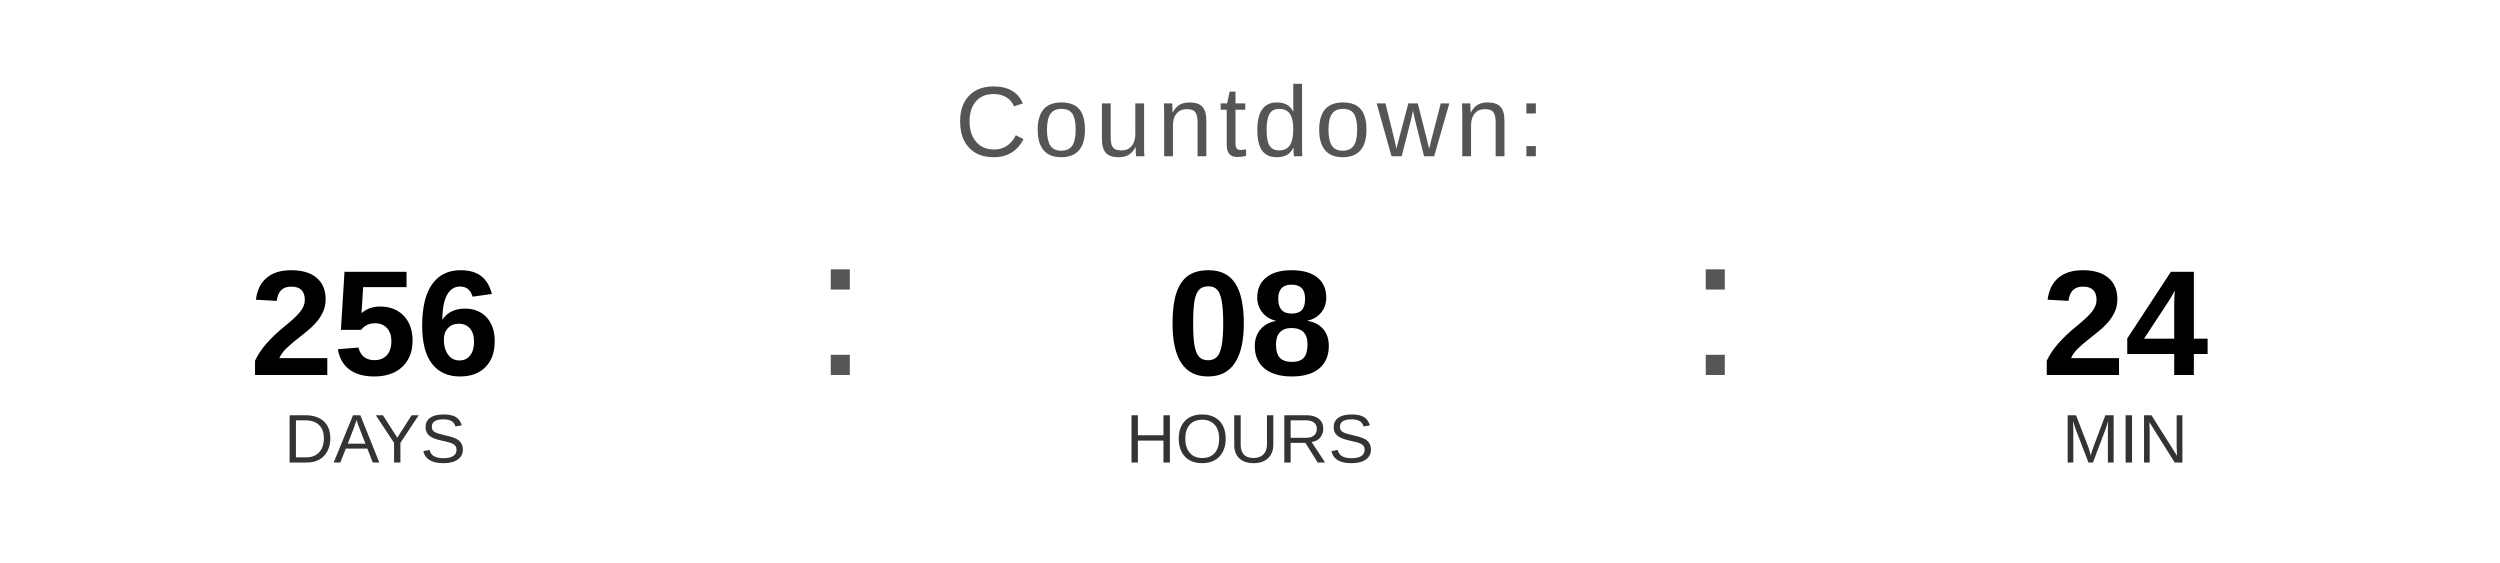
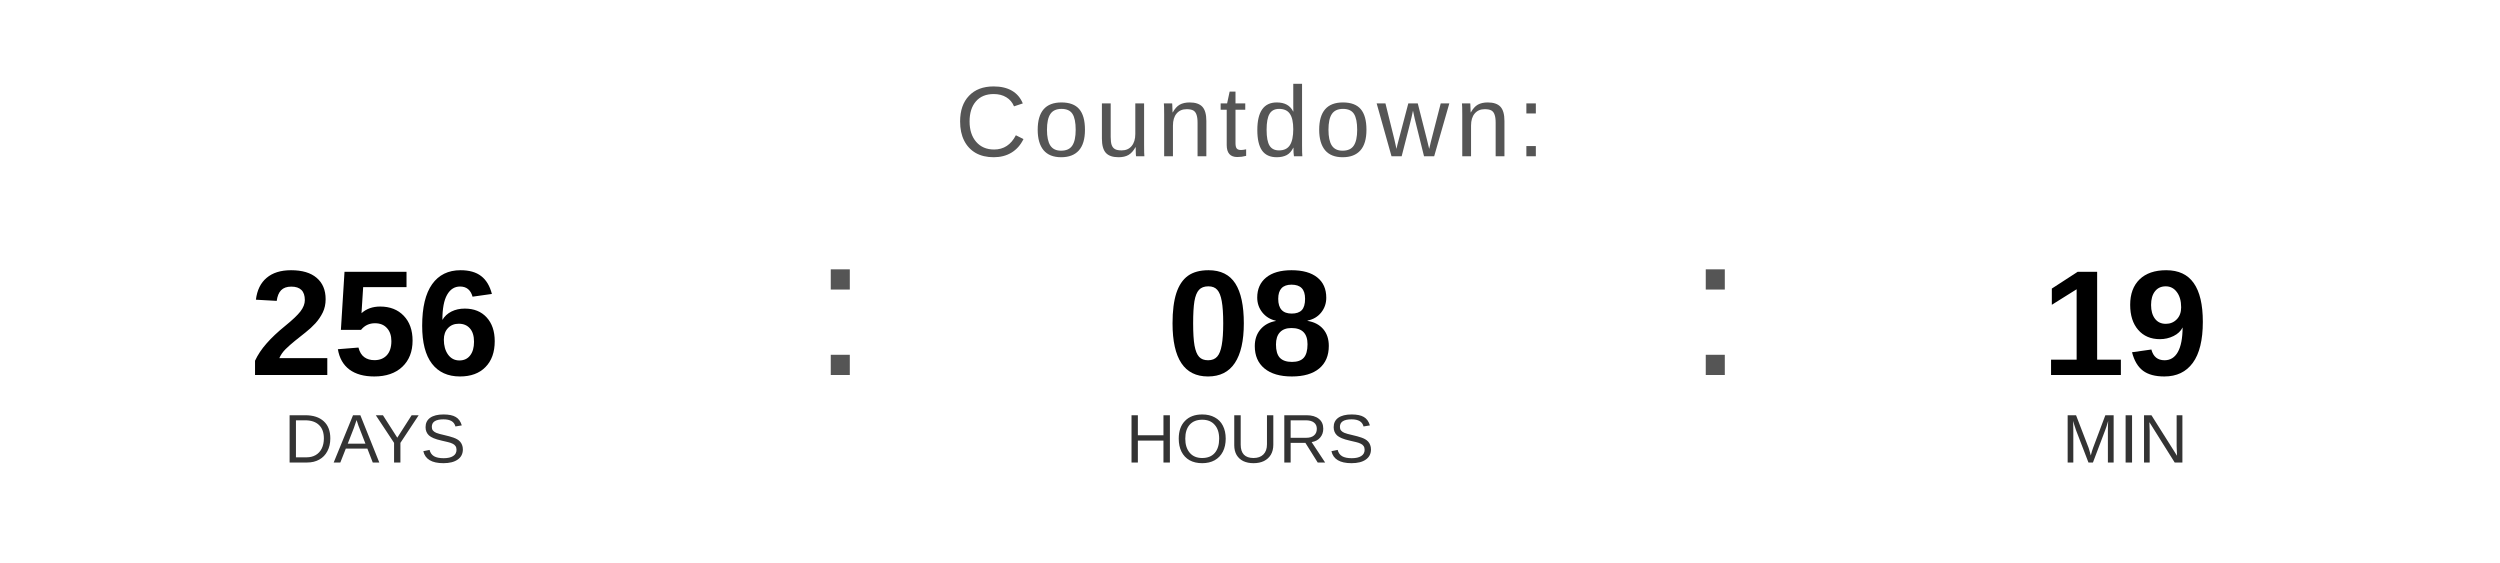
<svg xmlns="http://www.w3.org/2000/svg" width="400" height="90" viewBox="0 0 400 90">
  <text x="200" y="25" font-family="Arial, Helvetica, sans-serif" font-size="16" fill="#555555" text-anchor="middle" letter-spacing="1">
    Countdown:
  </text>
  <text x="60" y="60" font-family="Arial, Helvetica, sans-serif" font-size="24" font-weight="bold" fill="#000000" text-anchor="middle">256</text>
  <text x="60" y="74" font-family="Arial, Helvetica, sans-serif" font-size="11" fill="#333333" text-anchor="middle">DAYS</text>
  <text x="130" y="60" font-family="Arial, sans-serif" font-size="32" fill="#555555">:</text>
  <text x="200" y="60" font-family="Arial, Helvetica, sans-serif" font-size="24" font-weight="bold" fill="#000000" text-anchor="middle">08</text>
  <text x="200" y="74" font-family="Arial, Helvetica, sans-serif" font-size="11" fill="#333333" text-anchor="middle">HOURS</text>
  <text x="270" y="60" font-family="Arial, sans-serif" font-size="32" fill="#555555">:</text>
-   <text x="340" y="60" font-family="Arial, Helvetica, sans-serif" font-size="24" font-weight="bold" fill="#000000" text-anchor="middle">24</text>
+   <text x="340" y="60" font-family="Arial, Helvetica, sans-serif" font-size="24" font-weight="bold" fill="#000000" text-anchor="middle">19</text>
  <text x="340" y="74" font-family="Arial, Helvetica, sans-serif" font-size="11" fill="#333333" text-anchor="middle">MIN</text>
</svg>
